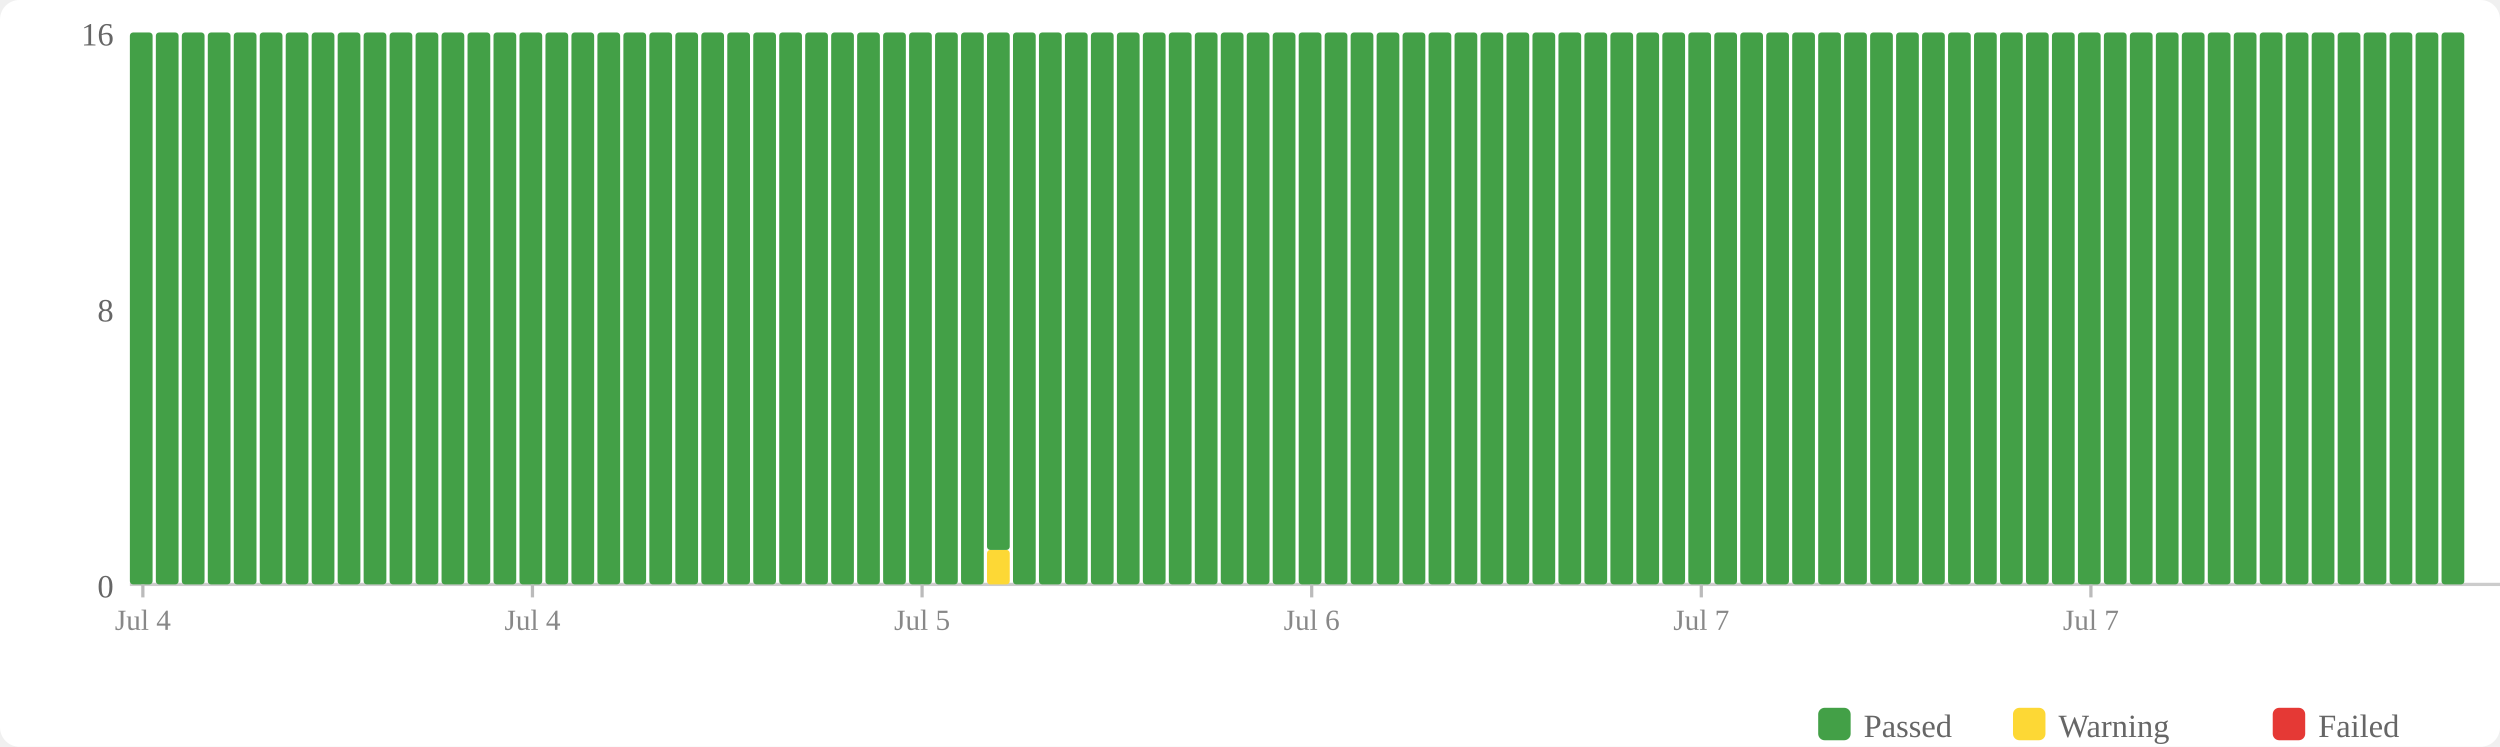
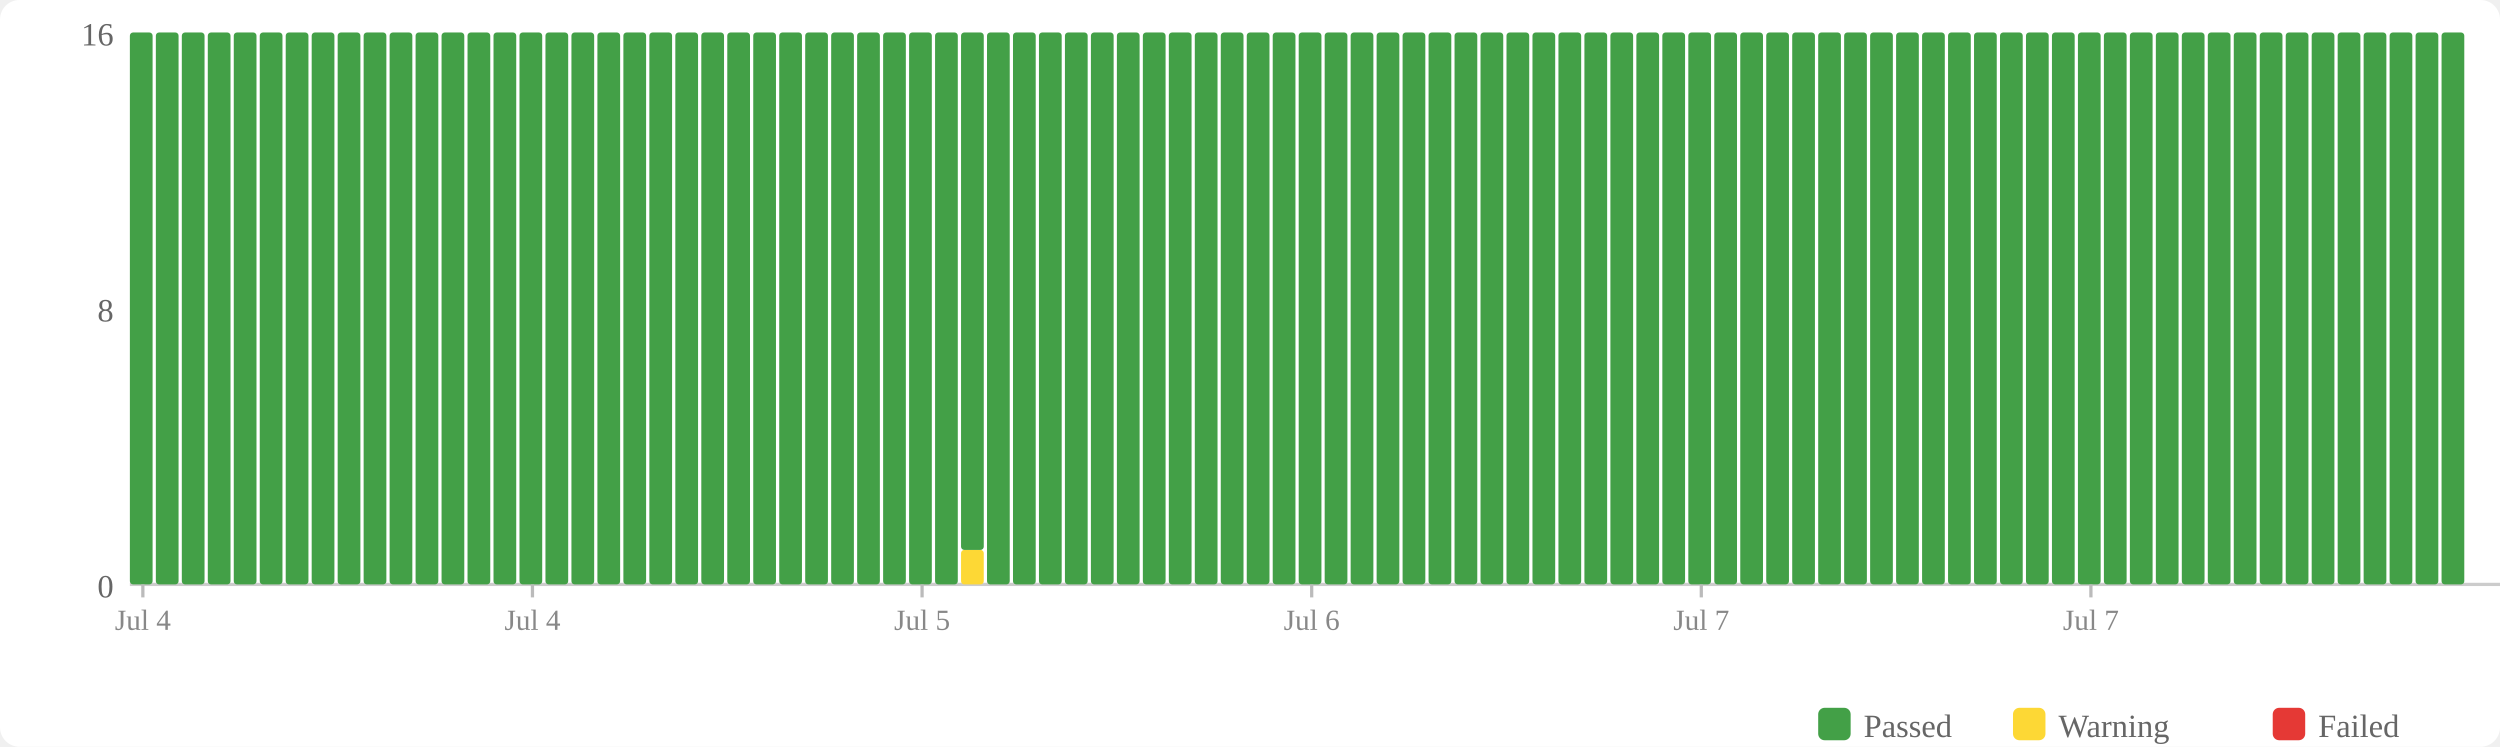
<svg xmlns="http://www.w3.org/2000/svg" width="770" height="230" viewBox="0 0 770 230">
  <rect width="770" height="230" fill="#fff" rx="6" />
  <rect x="560" y="218" width="10" height="10" fill="#43a047" rx="2" />
  <text x="574" y="227" font-size="10" fill="#666">Passed</text>
  <rect x="620" y="218" width="10" height="10" fill="#fdd835" rx="2" />
  <text x="634" y="227" font-size="10" fill="#666">Warning</text>
  <rect x="700" y="218" width="10" height="10" fill="#e53935" rx="2" />
  <text x="714" y="227" font-size="10" fill="#666">Failed</text>
  <text x="35" y="184" text-anchor="end" font-size="10" fill="#666">0</text>
  <text x="35" y="99" text-anchor="end" font-size="10" fill="#666">8</text>
  <text x="35" y="14" text-anchor="end" font-size="10" fill="#666">16</text>
  <line x1="40" y1="180" x2="770" y2="180" stroke="#ccc" stroke-width="1" />
  <rect x="40" y="10" width="7" height="170" fill="#43a047" rx="1" />
  <rect x="48" y="10" width="7" height="170" fill="#43a047" rx="1" />
  <rect x="56" y="10" width="7" height="170" fill="#43a047" rx="1" />
  <rect x="64" y="10" width="7" height="170" fill="#43a047" rx="1" />
  <rect x="72" y="10" width="7" height="170" fill="#43a047" rx="1" />
  <rect x="80" y="10" width="7" height="170" fill="#43a047" rx="1" />
  <rect x="88" y="10" width="7" height="170" fill="#43a047" rx="1" />
  <rect x="96" y="10" width="7" height="170" fill="#43a047" rx="1" />
  <rect x="104" y="10" width="7" height="170" fill="#43a047" rx="1" />
  <rect x="112" y="10" width="7" height="170" fill="#43a047" rx="1" />
  <rect x="120" y="10" width="7" height="170" fill="#43a047" rx="1" />
  <rect x="128" y="10" width="7" height="170" fill="#43a047" rx="1" />
  <rect x="136" y="10" width="7" height="170" fill="#43a047" rx="1" />
  <rect x="144" y="10" width="7" height="170" fill="#43a047" rx="1" />
  <rect x="152" y="10" width="7" height="170" fill="#43a047" rx="1" />
  <rect x="160" y="10" width="7" height="170" fill="#43a047" rx="1" />
  <rect x="168" y="10" width="7" height="170" fill="#43a047" rx="1" />
  <rect x="176" y="10" width="7" height="170" fill="#43a047" rx="1" />
  <rect x="184" y="10" width="7" height="170" fill="#43a047" rx="1" />
  <rect x="192" y="10" width="7" height="170" fill="#43a047" rx="1" />
  <rect x="200" y="10" width="7" height="170" fill="#43a047" rx="1" />
  <rect x="208" y="10" width="7" height="170" fill="#43a047" rx="1" />
  <rect x="216" y="10" width="7" height="170" fill="#43a047" rx="1" />
  <rect x="224" y="10" width="7" height="170" fill="#43a047" rx="1" />
  <rect x="232" y="10" width="7" height="170" fill="#43a047" rx="1" />
  <rect x="240" y="10" width="7" height="170" fill="#43a047" rx="1" />
  <rect x="248" y="10" width="7" height="170" fill="#43a047" rx="1" />
  <rect x="256" y="10" width="7" height="170" fill="#43a047" rx="1" />
  <rect x="264" y="10" width="7" height="170" fill="#43a047" rx="1" />
  <rect x="272" y="10" width="7" height="170" fill="#43a047" rx="1" />
  <rect x="280" y="10" width="7" height="170" fill="#43a047" rx="1" />
  <rect x="288" y="10" width="7" height="170" fill="#43a047" rx="1" />
-   <rect x="296" y="10" width="7" height="170" fill="#43a047" rx="1" />
-   <rect x="304" y="169.375" width="7" height="10.625" fill="#fdd835" rx="1" />
-   <rect x="304" y="10" width="7" height="159.375" fill="#43a047" rx="1" />
+   <rect x="296" y="169.375" width="7" height="10.625" fill="#fdd835" rx="1" />
+   <rect x="296" y="10" width="7" height="159.375" fill="#43a047" rx="1" />
+   <rect x="304" y="10" width="7" height="170" fill="#43a047" rx="1" />
  <rect x="312" y="10" width="7" height="170" fill="#43a047" rx="1" />
  <rect x="320" y="10" width="7" height="170" fill="#43a047" rx="1" />
  <rect x="328" y="10" width="7" height="170" fill="#43a047" rx="1" />
  <rect x="336" y="10" width="7" height="170" fill="#43a047" rx="1" />
  <rect x="344" y="10" width="7" height="170" fill="#43a047" rx="1" />
  <rect x="352" y="10" width="7" height="170" fill="#43a047" rx="1" />
  <rect x="360" y="10" width="7" height="170" fill="#43a047" rx="1" />
  <rect x="368" y="10" width="7" height="170" fill="#43a047" rx="1" />
  <rect x="376" y="10" width="7" height="170" fill="#43a047" rx="1" />
  <rect x="384" y="10" width="7" height="170" fill="#43a047" rx="1" />
  <rect x="392" y="10" width="7" height="170" fill="#43a047" rx="1" />
  <rect x="400" y="10" width="7" height="170" fill="#43a047" rx="1" />
  <rect x="408" y="10" width="7" height="170" fill="#43a047" rx="1" />
  <rect x="416" y="10" width="7" height="170" fill="#43a047" rx="1" />
  <rect x="424" y="10" width="7" height="170" fill="#43a047" rx="1" />
  <rect x="432" y="10" width="7" height="170" fill="#43a047" rx="1" />
  <rect x="440" y="10" width="7" height="170" fill="#43a047" rx="1" />
  <rect x="448" y="10" width="7" height="170" fill="#43a047" rx="1" />
  <rect x="456" y="10" width="7" height="170" fill="#43a047" rx="1" />
  <rect x="464" y="10" width="7" height="170" fill="#43a047" rx="1" />
  <rect x="472" y="10" width="7" height="170" fill="#43a047" rx="1" />
  <rect x="480" y="10" width="7" height="170" fill="#43a047" rx="1" />
  <rect x="488" y="10" width="7" height="170" fill="#43a047" rx="1" />
  <rect x="496" y="10" width="7" height="170" fill="#43a047" rx="1" />
  <rect x="504" y="10" width="7" height="170" fill="#43a047" rx="1" />
  <rect x="512" y="10" width="7" height="170" fill="#43a047" rx="1" />
  <rect x="520" y="10" width="7" height="170" fill="#43a047" rx="1" />
  <rect x="528" y="10" width="7" height="170" fill="#43a047" rx="1" />
  <rect x="536" y="10" width="7" height="170" fill="#43a047" rx="1" />
  <rect x="544" y="10" width="7" height="170" fill="#43a047" rx="1" />
  <rect x="552" y="10" width="7" height="170" fill="#43a047" rx="1" />
  <rect x="560" y="10" width="7" height="170" fill="#43a047" rx="1" />
  <rect x="568" y="10" width="7" height="170" fill="#43a047" rx="1" />
  <rect x="576" y="10" width="7" height="170" fill="#43a047" rx="1" />
  <rect x="584" y="10" width="7" height="170" fill="#43a047" rx="1" />
  <rect x="592" y="10" width="7" height="170" fill="#43a047" rx="1" />
  <rect x="600" y="10" width="7" height="170" fill="#43a047" rx="1" />
  <rect x="608" y="10" width="7" height="170" fill="#43a047" rx="1" />
  <rect x="616" y="10" width="7" height="170" fill="#43a047" rx="1" />
  <rect x="624" y="10" width="7" height="170" fill="#43a047" rx="1" />
  <rect x="632" y="10" width="7" height="170" fill="#43a047" rx="1" />
  <rect x="640" y="10" width="7" height="170" fill="#43a047" rx="1" />
  <rect x="648" y="10" width="7" height="170" fill="#43a047" rx="1" />
  <rect x="656" y="10" width="7" height="170" fill="#43a047" rx="1" />
  <rect x="664" y="10" width="7" height="170" fill="#43a047" rx="1" />
  <rect x="672" y="10" width="7" height="170" fill="#43a047" rx="1" />
  <rect x="680" y="10" width="7" height="170" fill="#43a047" rx="1" />
  <rect x="688" y="10" width="7" height="170" fill="#43a047" rx="1" />
  <rect x="696" y="10" width="7" height="170" fill="#43a047" rx="1" />
  <rect x="704" y="10" width="7" height="170" fill="#43a047" rx="1" />
  <rect x="712" y="10" width="7" height="170" fill="#43a047" rx="1" />
  <rect x="720" y="10" width="7" height="170" fill="#43a047" rx="1" />
  <rect x="728" y="10" width="7" height="170" fill="#43a047" rx="1" />
  <rect x="736" y="10" width="7" height="170" fill="#43a047" rx="1" />
  <rect x="744" y="10" width="7" height="170" fill="#43a047" rx="1" />
  <rect x="752" y="10" width="7" height="170" fill="#43a047" rx="1" />
  <line x1="44.0" y1="180" x2="44.0" y2="184" stroke="#bbb" stroke-width="1" />
  <text x="44.0" y="194" text-anchor="middle" font-size="9" fill="#888">Jul 4</text>
  <line x1="164.0" y1="180" x2="164.0" y2="184" stroke="#bbb" stroke-width="1" />
  <text x="164.0" y="194" text-anchor="middle" font-size="9" fill="#888">Jul 4</text>
  <line x1="284.0" y1="180" x2="284.0" y2="184" stroke="#bbb" stroke-width="1" />
  <text x="284.0" y="194" text-anchor="middle" font-size="9" fill="#888">Jul 5</text>
  <line x1="404.0" y1="180" x2="404.0" y2="184" stroke="#bbb" stroke-width="1" />
  <text x="404.0" y="194" text-anchor="middle" font-size="9" fill="#888">Jul 6</text>
  <line x1="524.0" y1="180" x2="524.0" y2="184" stroke="#bbb" stroke-width="1" />
  <text x="524.0" y="194" text-anchor="middle" font-size="9" fill="#888">Jul 7</text>
  <line x1="644.0" y1="180" x2="644.0" y2="184" stroke="#bbb" stroke-width="1" />
  <text x="644.0" y="194" text-anchor="middle" font-size="9" fill="#888">Jul 7</text>
</svg>
